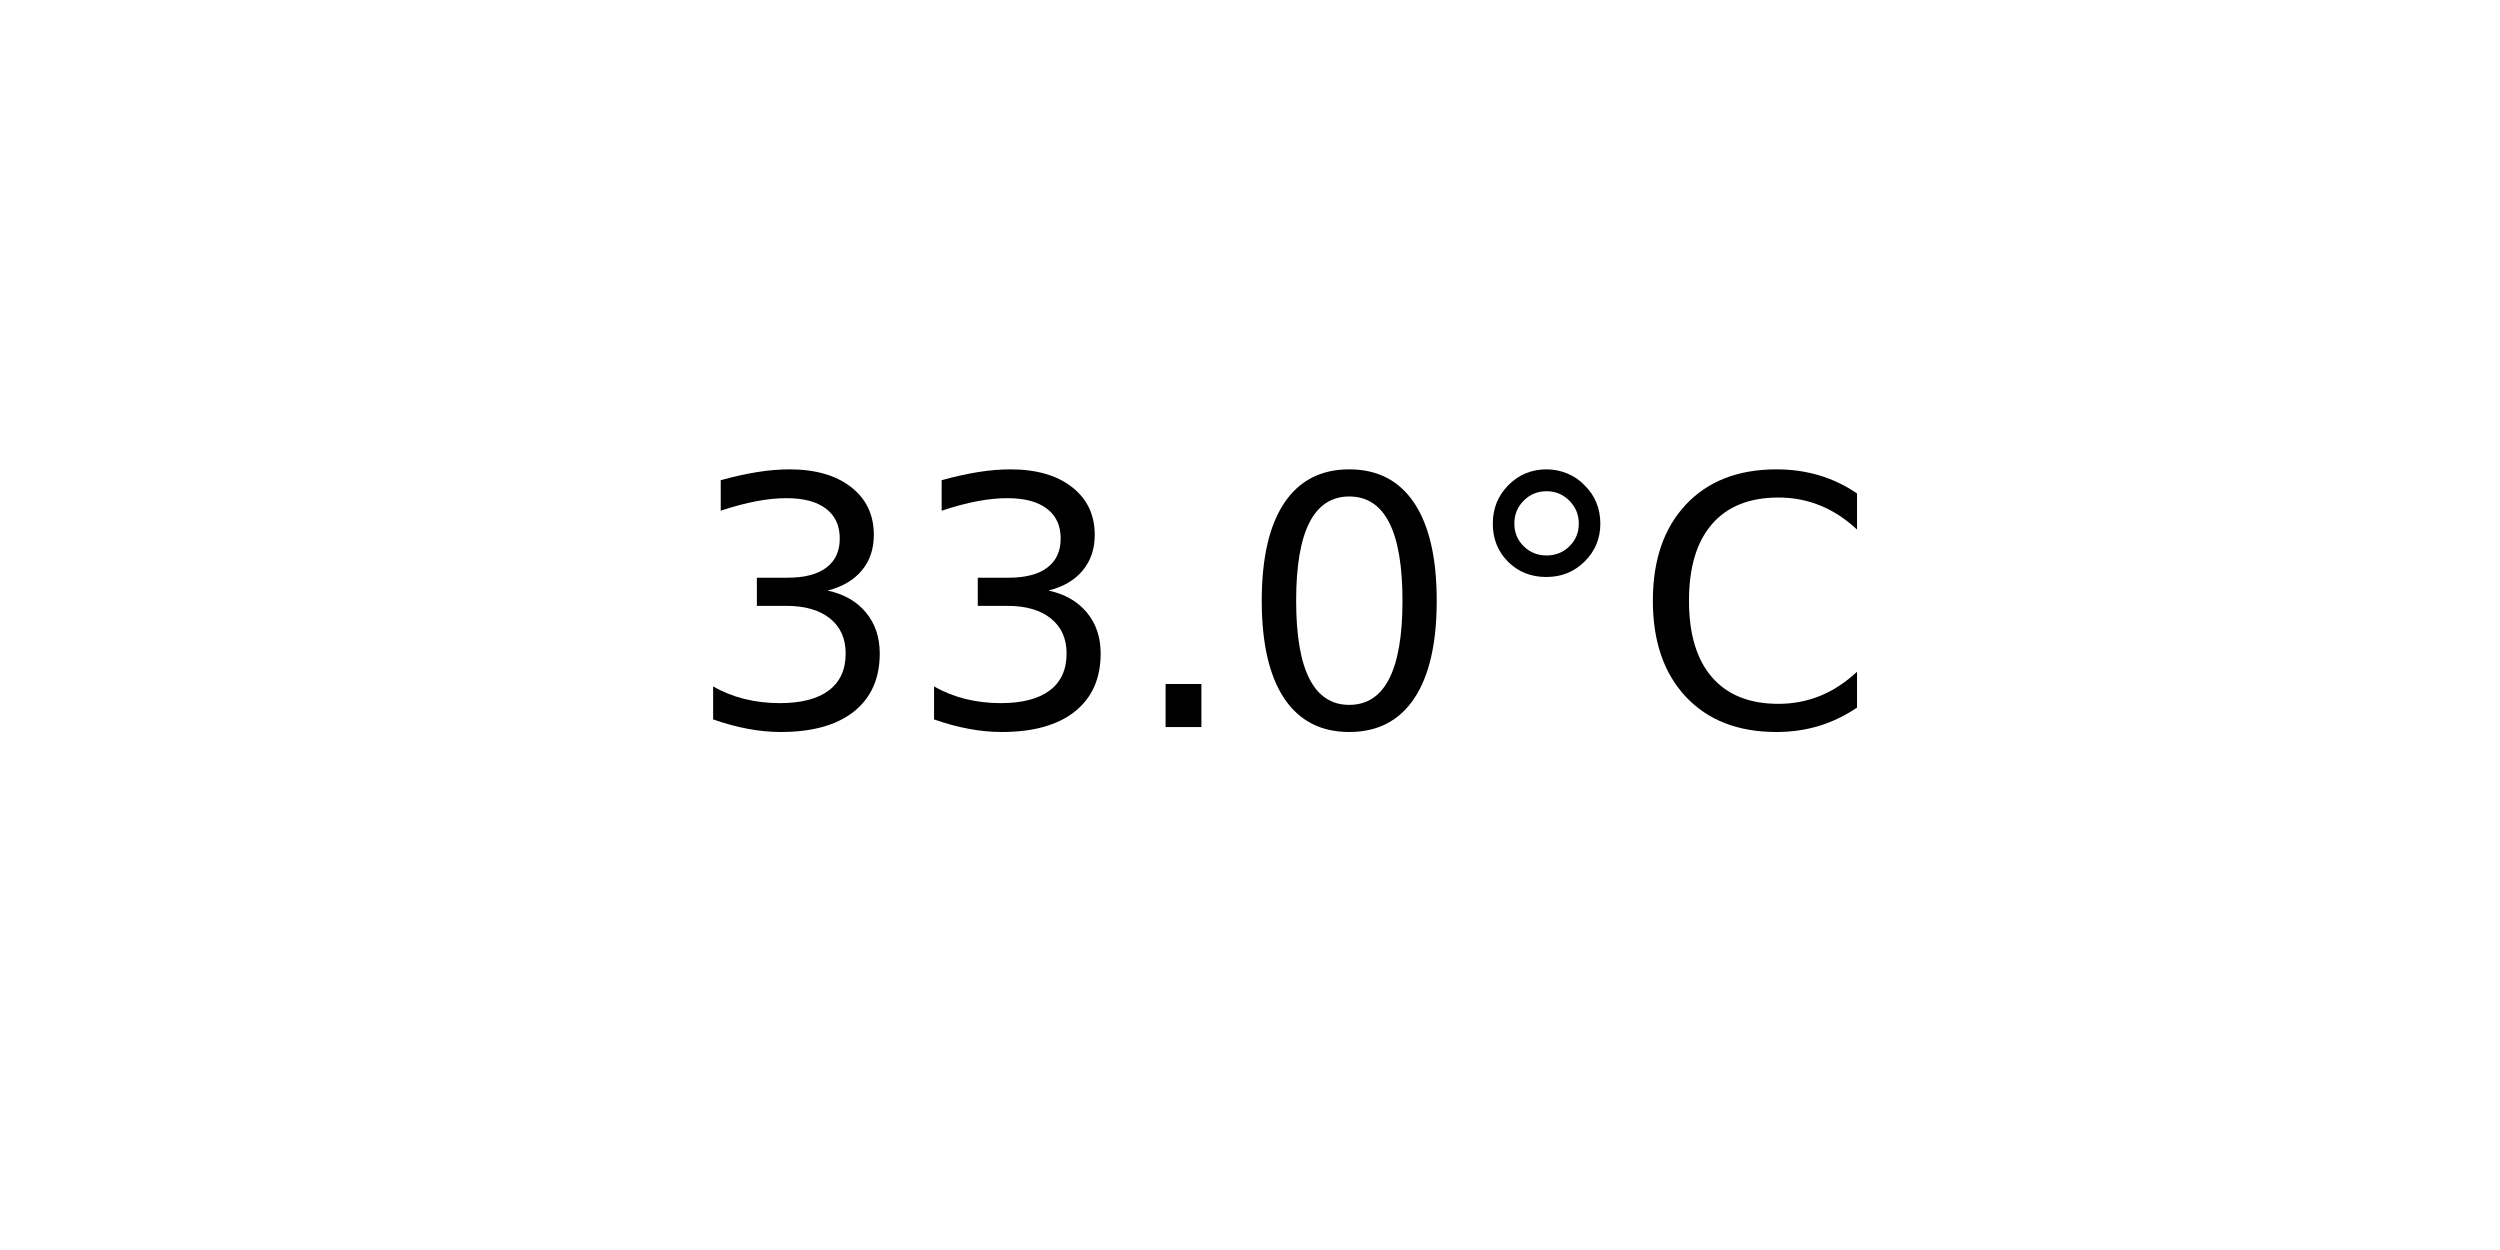
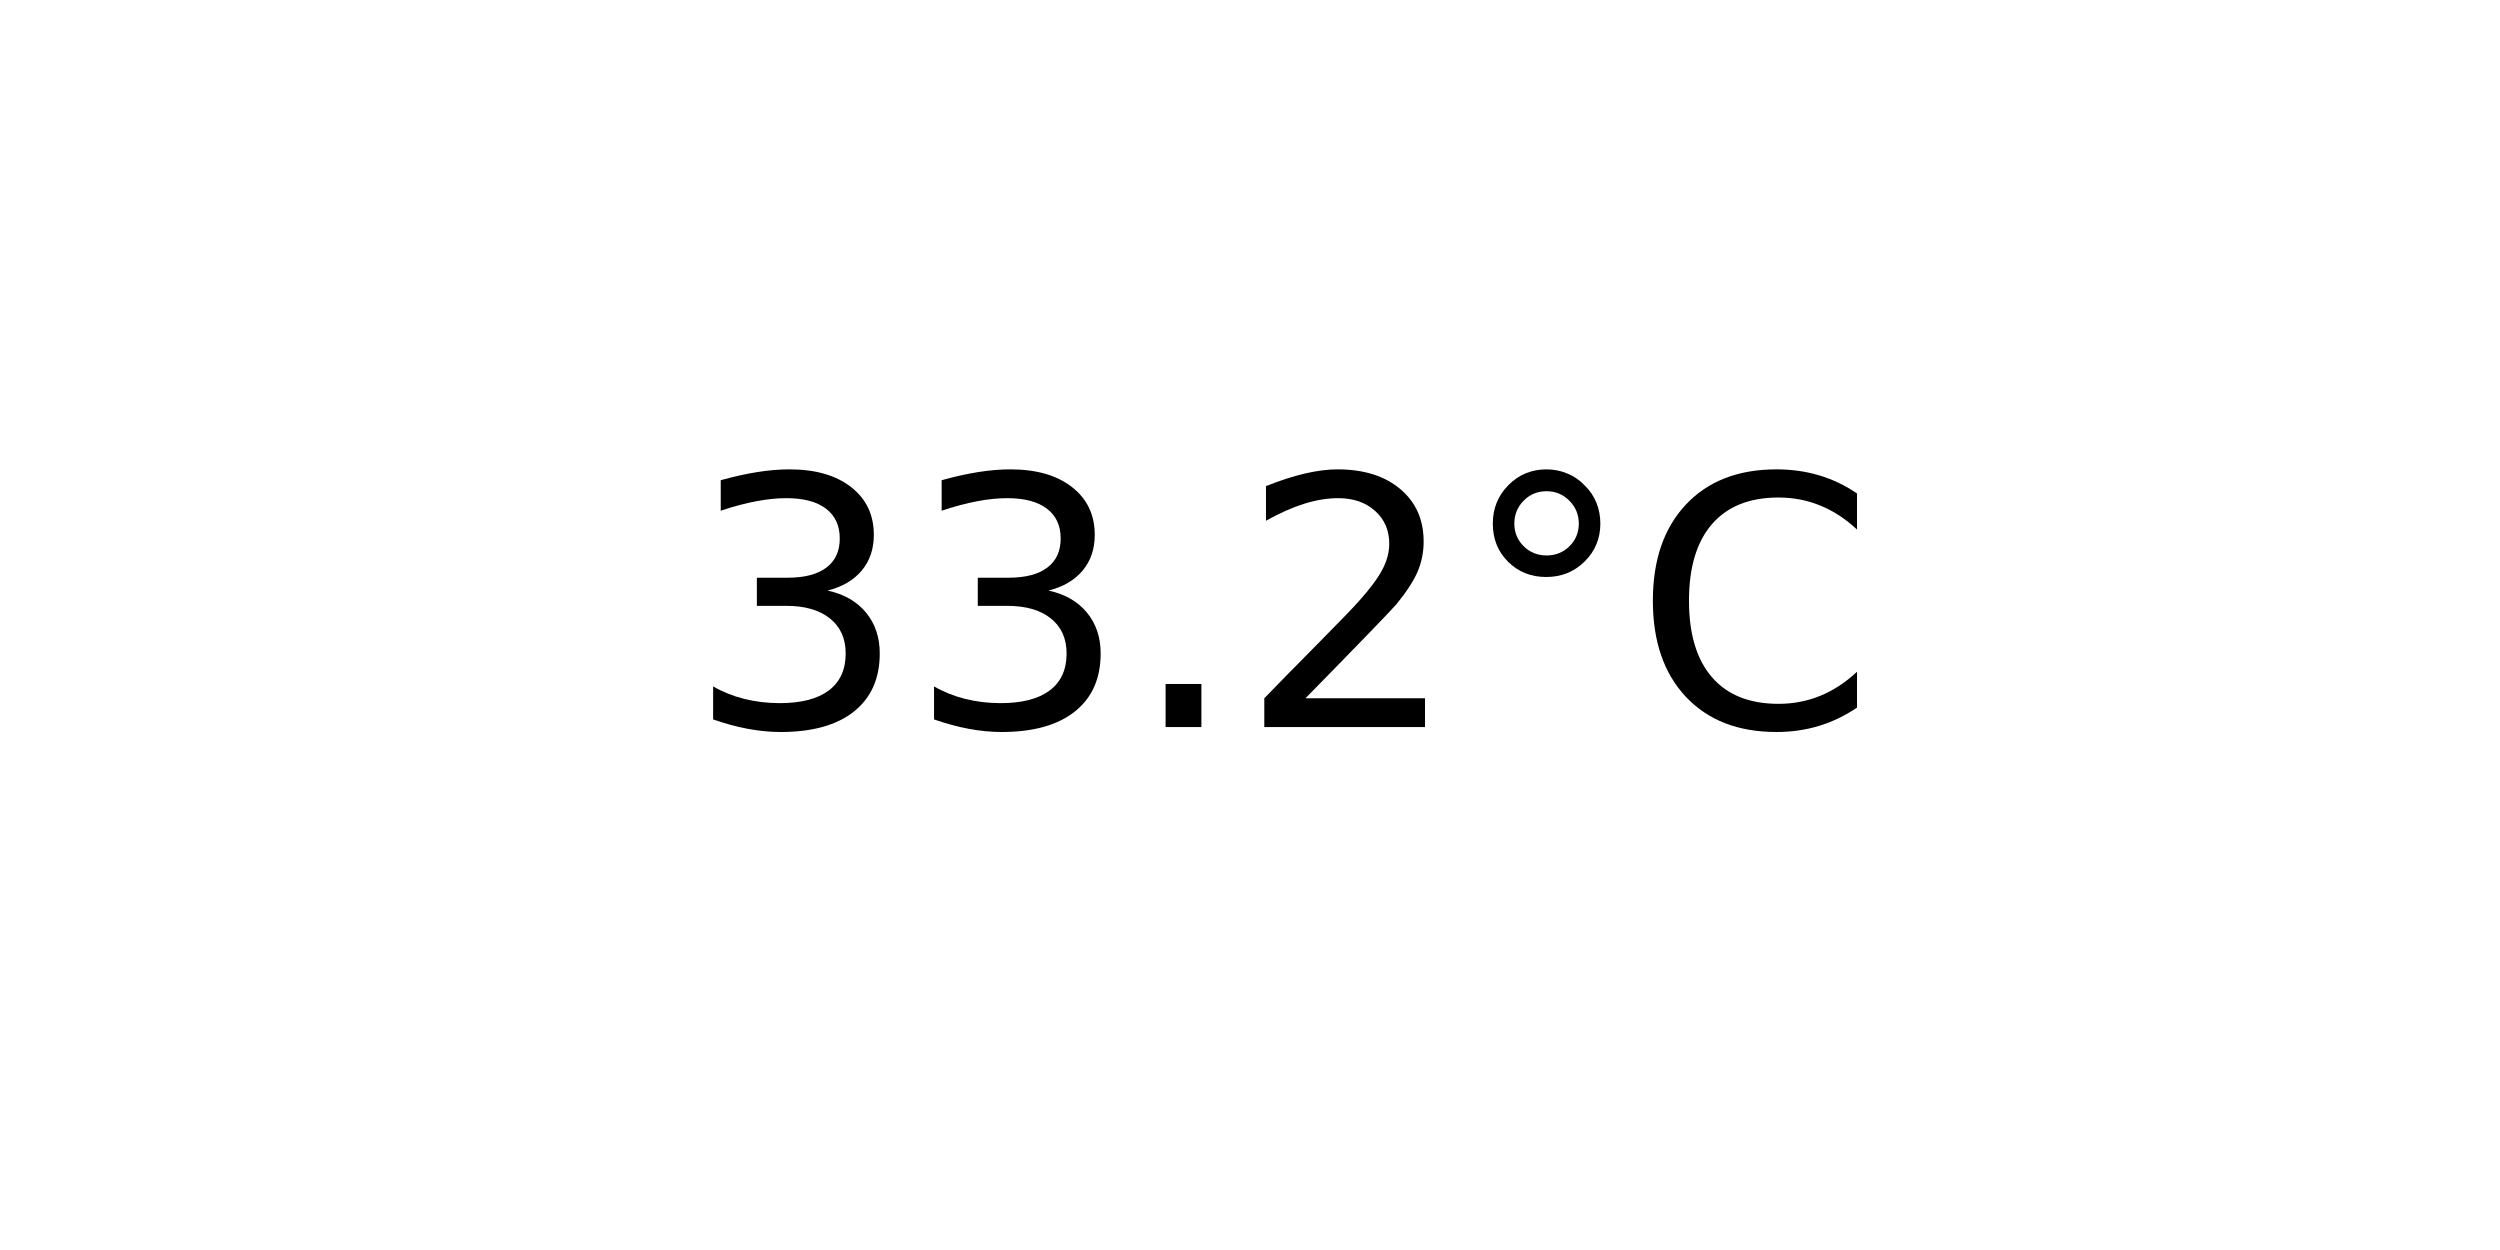
<svg xmlns="http://www.w3.org/2000/svg" xmlns:xlink="http://www.w3.org/1999/xlink" width="72pt" height="36pt" viewBox="0 0 72 36" version="1.1">
  <defs>
    <style type="text/css">*{stroke-linejoin: round; stroke-linecap: butt}</style>
  </defs>
  <g id="figure_1">
    <g id="axes_1">
      <g id="text_1">
        <g transform="translate(19.77578 20.93937) scale(0.1 -0.1)">
          <defs>
            <path id="DejaVuSans-33" d="M 2597 2516  Q 3050 2419 3304 2112  Q 3559 1806 3559 1356  Q 3559 666 3084 287  Q 2609 -91 1734 -91  Q 1441 -91 1130 -33  Q 819 25 488 141  L 488 750  Q 750 597 1062 519  Q 1375 441 1716 441  Q 2309 441 2620 675  Q 2931 909 2931 1356  Q 2931 1769 2642 2001  Q 2353 2234 1838 2234  L 1294 2234  L 1294 2753  L 1863 2753  Q 2328 2753 2575 2939  Q 2822 3125 2822 3475  Q 2822 3834 2567 4026  Q 2313 4219 1838 4219  Q 1578 4219 1281 4162  Q 984 4106 628 3988  L 628 4550  Q 988 4650 1302 4700  Q 1616 4750 1894 4750  Q 2613 4750 3031 4423  Q 3450 4097 3450 3541  Q 3450 3153 3228 2886  Q 3006 2619 2597 2516  z " transform="scale(0.015625)" />
            <path id="DejaVuSans-2e" d="M 684 794  L 1344 794  L 1344 0  L 684 0  L 684 794  z " transform="scale(0.015625)" />
-             <path id="DejaVuSans-30" d="M 2034 4250  Q 1547 4250 1301 3770  Q 1056 3291 1056 2328  Q 1056 1369 1301 889  Q 1547 409 2034 409  Q 2525 409 2770 889  Q 3016 1369 3016 2328  Q 3016 3291 2770 3770  Q 2525 4250 2034 4250  z M 2034 4750  Q 2819 4750 3233 4129  Q 3647 3509 3647 2328  Q 3647 1150 3233 529  Q 2819 -91 2034 -91  Q 1250 -91 836 529  Q 422 1150 422 2328  Q 422 3509 836 4129  Q 1250 4750 2034 4750  z " transform="scale(0.015625)" />
+             <path id="DejaVuSans-32" d="M 1228 531  L 3431 531  L 3431 0  L 469 0  L 469 531  Q 828 903 1448 1529  Q 2069 2156 2228 2338  Q 2531 2678 2651 2914  Q 2772 3150 2772 3378  Q 2772 3750 2511 3984  Q 2250 4219 1831 4219  Q 1534 4219 1204 4116  Q 875 4013 500 3803  L 500 4441  Q 881 4594 1212 4672  Q 1544 4750 1819 4750  Q 2544 4750 2975 4387  Q 3406 4025 3406 3419  Q 3406 3131 3298 2873  Q 3191 2616 2906 2266  Q 2828 2175 2409 1742  Q 1991 1309 1228 531  z " transform="scale(0.015625)" />
            <path id="DejaVuSans-b0" d="M 1600 4347  Q 1350 4347 1178 4173  Q 1006 4000 1006 3750  Q 1006 3503 1178 3333  Q 1350 3163 1600 3163  Q 1850 3163 2022 3333  Q 2194 3503 2194 3750  Q 2194 3997 2020 4172  Q 1847 4347 1600 4347  z M 1600 4750  Q 1800 4750 1984 4673  Q 2169 4597 2303 4453  Q 2447 4313 2519 4134  Q 2591 3956 2591 3750  Q 2591 3338 2302 3052  Q 2013 2766 1594 2766  Q 1172 2766 890 3047  Q 609 3328 609 3750  Q 609 4169 896 4459  Q 1184 4750 1600 4750  z " transform="scale(0.015625)" />
            <path id="DejaVuSans-43" d="M 4122 4306  L 4122 3641  Q 3803 3938 3442 4084  Q 3081 4231 2675 4231  Q 1875 4231 1450 3742  Q 1025 3253 1025 2328  Q 1025 1406 1450 917  Q 1875 428 2675 428  Q 3081 428 3442 575  Q 3803 722 4122 1019  L 4122 359  Q 3791 134 3420 21  Q 3050 -91 2638 -91  Q 1578 -91 968 557  Q 359 1206 359 2328  Q 359 3453 968 4101  Q 1578 4750 2638 4750  Q 3056 4750 3426 4639  Q 3797 4528 4122 4306  z " transform="scale(0.015625)" />
          </defs>
          <use xlink:href="#DejaVuSans-33" />
          <use xlink:href="#DejaVuSans-33" x="63.623" />
          <use xlink:href="#DejaVuSans-2e" x="127.246" />
-           <use xlink:href="#DejaVuSans-30" x="159.033" />
+           <use xlink:href="#DejaVuSans-32" x="159.033" />
          <use xlink:href="#DejaVuSans-b0" x="222.656" />
          <use xlink:href="#DejaVuSans-43" x="272.656" />
        </g>
      </g>
    </g>
  </g>
</svg>
